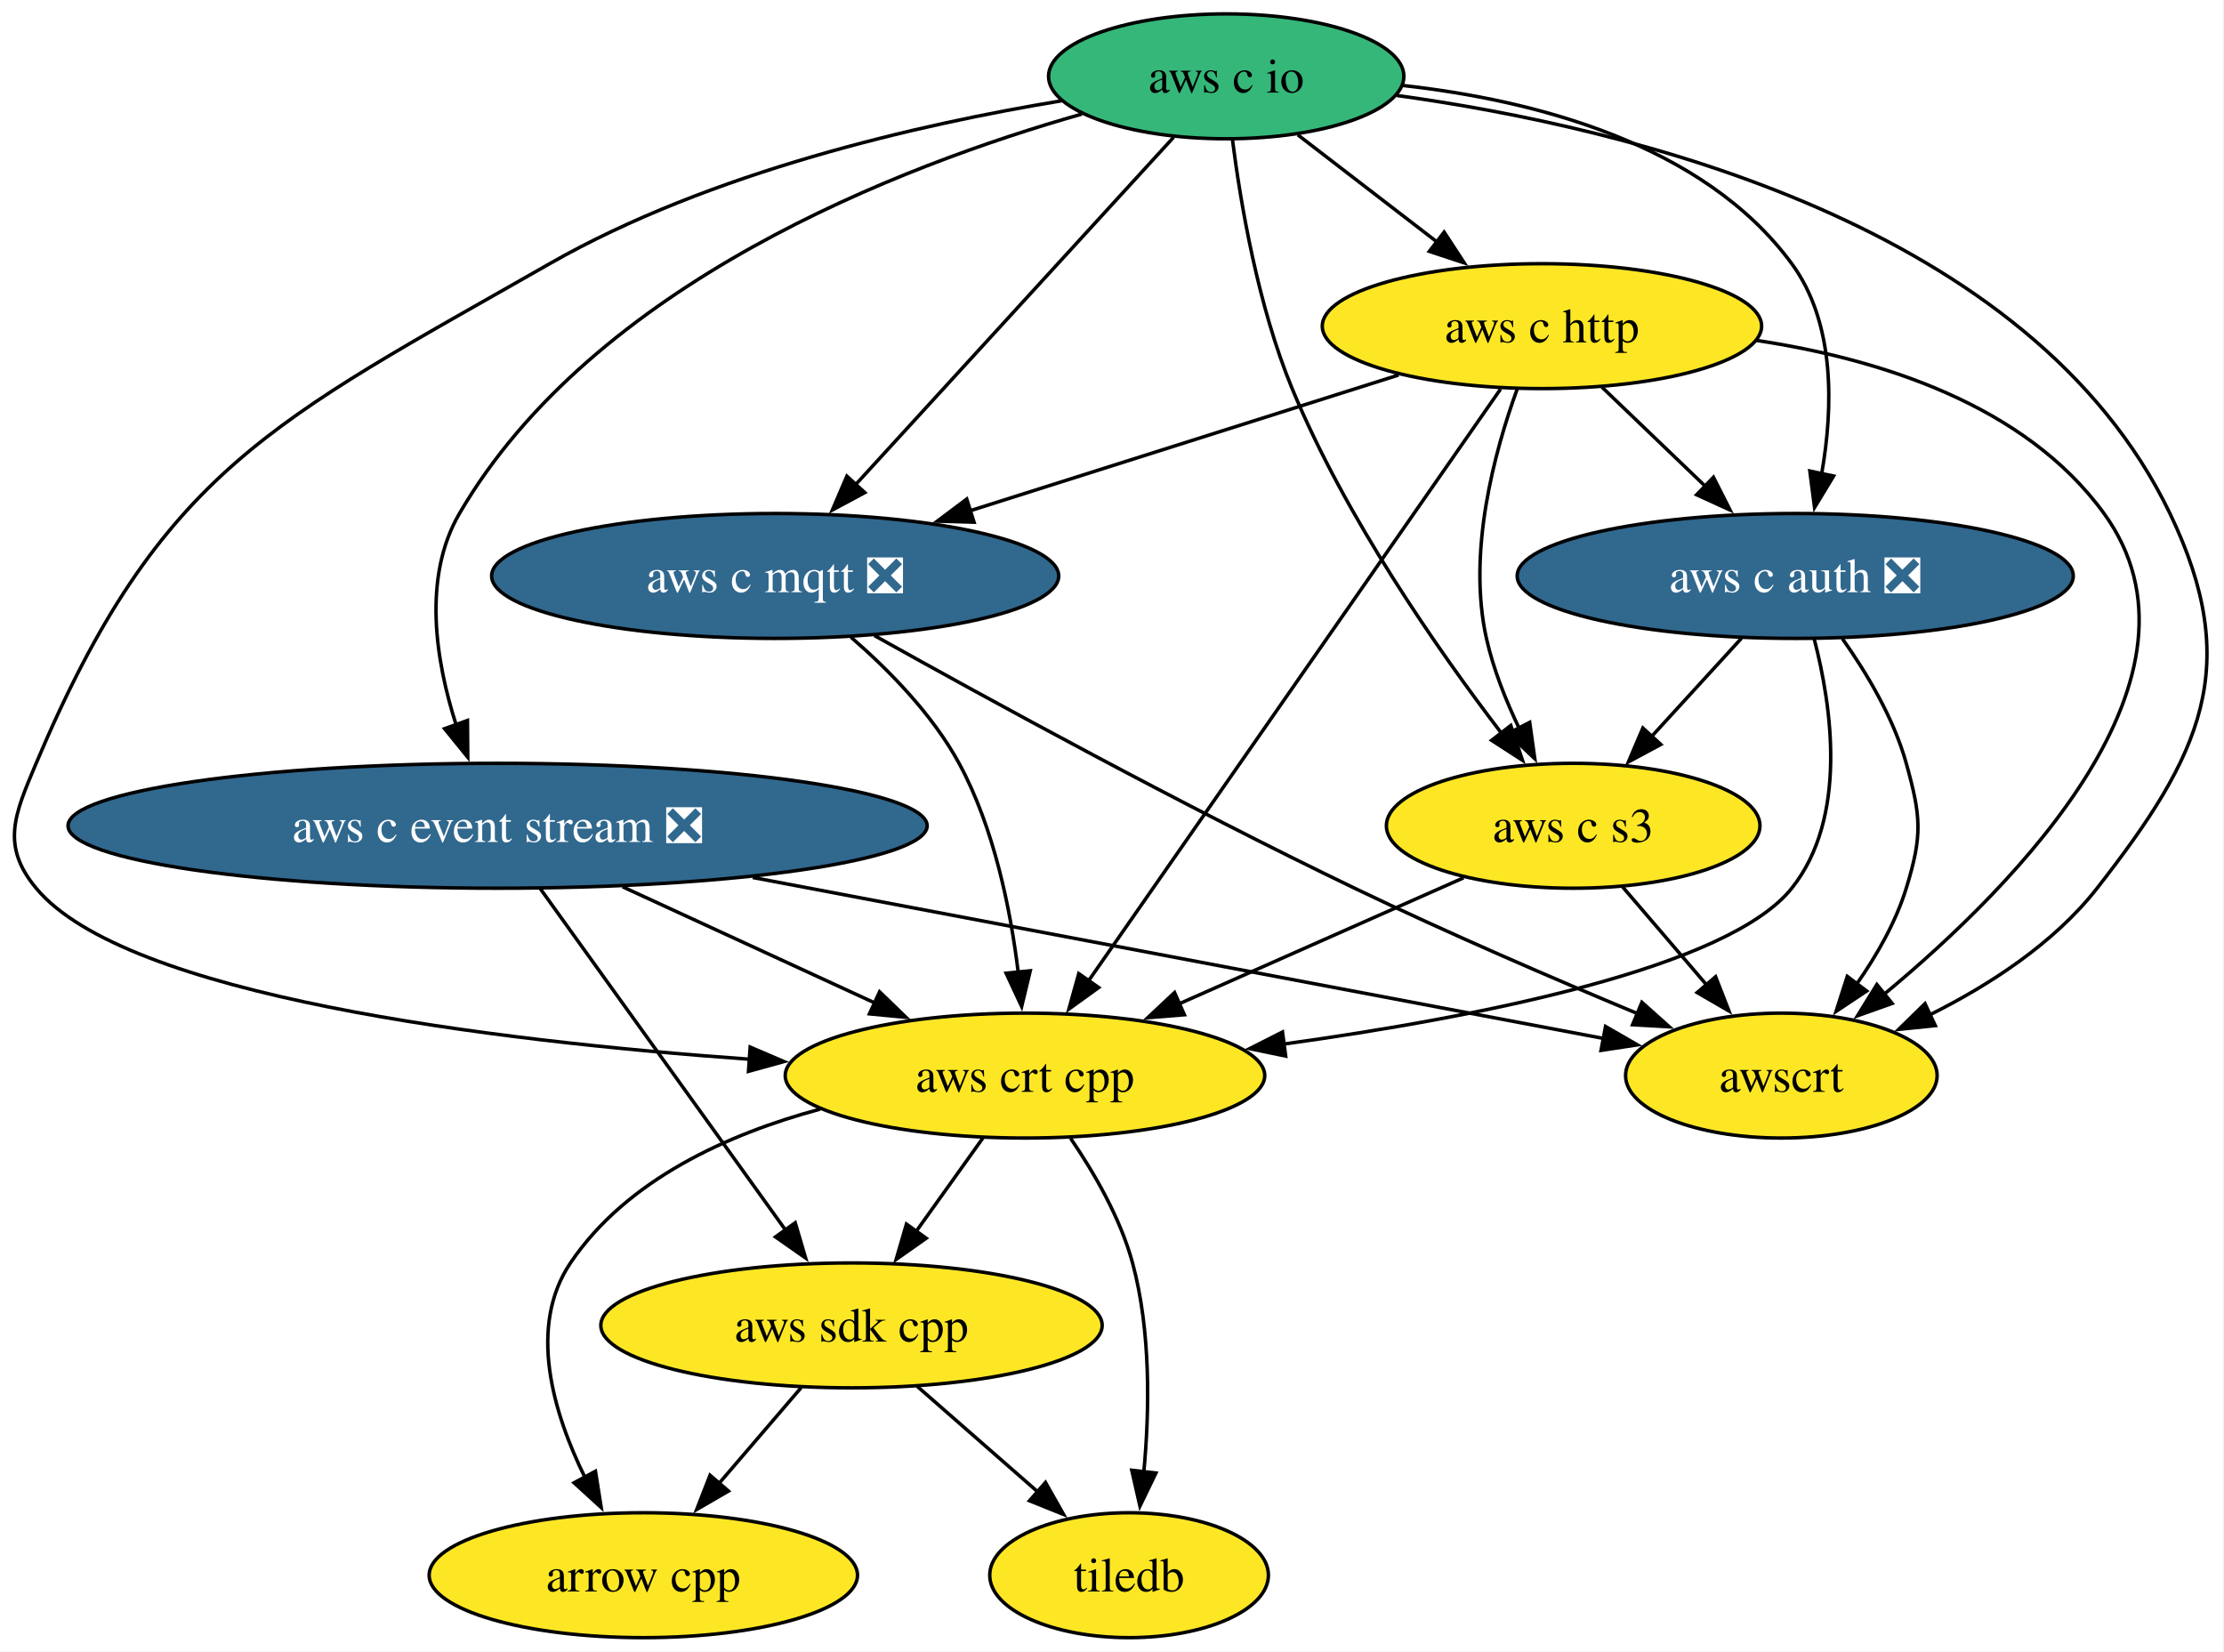
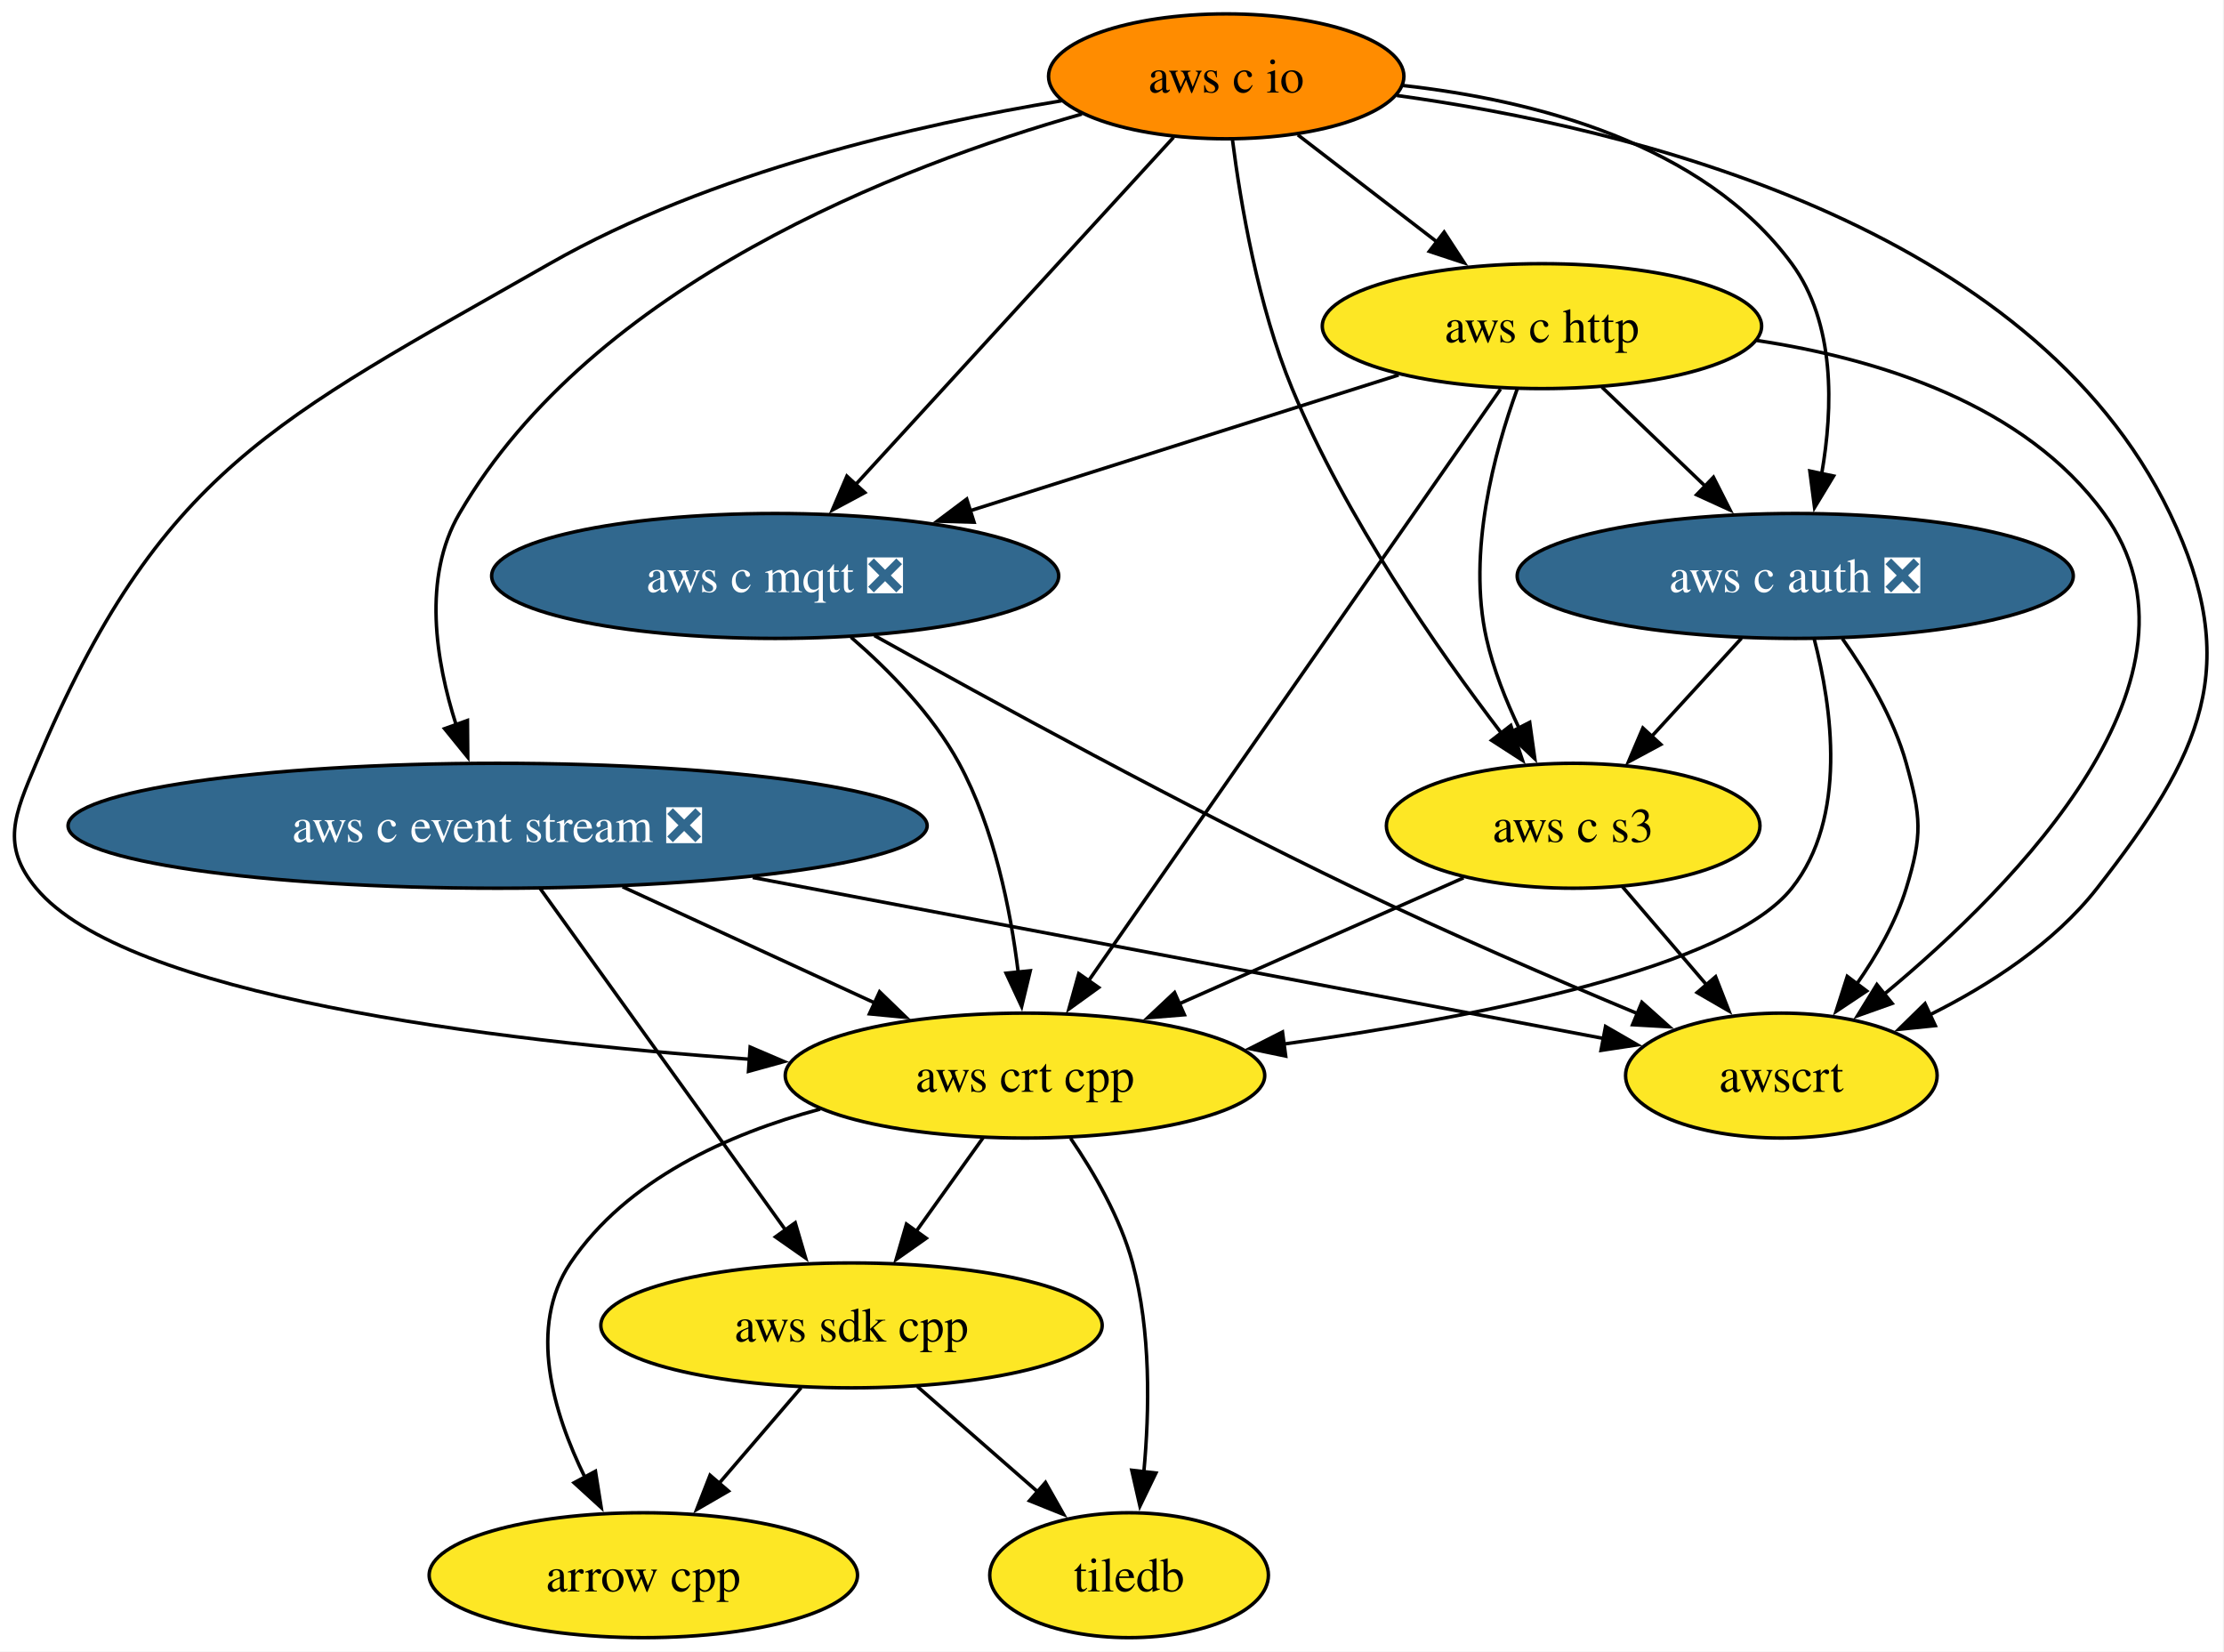
<svg xmlns="http://www.w3.org/2000/svg" xmlns:xlink="http://www.w3.org/1999/xlink" width="641pt" height="476pt" viewBox="0.00 0.00 641.00 476.00">
  <g id="graph0" class="graph" transform="scale(1 1) rotate(0) translate(4 472)">
    <polygon fill="white" stroke="none" points="-4,4 -4,-472 636.69,-472 636.69,4 -4,4" />
    <g id="node1" class="node">
      <g id="a_node1">
        <a xlink:href="https://github.com/conda-forge/arrow-cpp-feedstock" xlink:title="arrow cpp">
          <ellipse fill="#fde725" stroke="black" cx="181.42" cy="-18" rx="61.73" ry="18" />
          <text xml:space="preserve" text-anchor="middle" x="181.42" y="-13.32" font-family="Times,serif" font-size="14.00">arrow cpp</text>
        </a>
      </g>
    </g>
    <g id="node2" class="node">
      <g id="a_node2">
        <a xlink:href="https://github.com/conda-forge/tiledb-feedstock" xlink:title="tiledb">
          <ellipse fill="#fde725" stroke="black" cx="321.42" cy="-18" rx="40.16" ry="18" />
          <text xml:space="preserve" text-anchor="middle" x="321.42" y="-13.32" font-family="Times,serif" font-size="14.00">tiledb</text>
        </a>
      </g>
    </g>
    <g id="node3" class="node">
      <g id="a_node3">
        <a xlink:href="https://github.com/conda-forge/aws-sdk-cpp-feedstock" xlink:title="aws sdk cpp">
          <ellipse fill="#fde725" stroke="black" cx="241.42" cy="-90" rx="72.25" ry="18" />
          <text xml:space="preserve" text-anchor="middle" x="241.42" y="-85.33" font-family="Times,serif" font-size="14.00">aws sdk cpp</text>
        </a>
      </g>
    </g>
    <g id="edge1" class="edge">
      <path fill="none" stroke="black" d="M226.9,-72.05C219.75,-63.71 210.98,-53.49 203.06,-44.25" />
      <polygon fill="black" stroke="black" points="205.96,-42.25 196.8,-36.94 200.65,-46.81 205.96,-42.25" />
    </g>
    <g id="edge2" class="edge">
      <path fill="none" stroke="black" d="M260.38,-72.41C270.73,-63.35 283.72,-51.99 295.04,-42.08" />
      <polygon fill="black" stroke="black" points="297.33,-44.73 302.55,-35.51 292.72,-39.46 297.33,-44.73" />
    </g>
    <g id="node4" class="node">
      <g id="a_node4">
        <a xlink:href="https://github.com/conda-forge/aws-c-event-stream-feedstock/pull/224" xlink:title="aws c event stream ❎">
          <ellipse fill="#31688e" stroke="black" cx="139.42" cy="-234" rx="123.81" ry="18" />
          <text xml:space="preserve" text-anchor="middle" x="139.42" y="-229.32" font-family="Times,serif" font-size="14.00" fill="white">aws c event stream ❎</text>
        </a>
      </g>
    </g>
    <g id="edge3" class="edge">
      <path fill="none" stroke="black" d="M151.72,-215.87C169.34,-191.35 201.89,-146.03 222.56,-117.26" />
      <polygon fill="black" stroke="black" points="225.2,-119.58 228.19,-109.42 219.51,-115.5 225.2,-119.58" />
    </g>
    <g id="node5" class="node">
      <g id="a_node5">
        <a xlink:href="https://github.com/conda-forge/aws-crt-cpp-feedstock" xlink:title="aws crt cpp">
          <ellipse fill="#fde725" stroke="black" cx="291.42" cy="-162" rx="69.1" ry="18" />
          <text xml:space="preserve" text-anchor="middle" x="291.42" y="-157.32" font-family="Times,serif" font-size="14.00">aws crt cpp</text>
        </a>
      </g>
    </g>
    <g id="edge4" class="edge">
      <path fill="none" stroke="black" d="M175.44,-216.41C197.29,-206.35 225.3,-193.45 248.32,-182.85" />
      <polygon fill="black" stroke="black" points="249.52,-186.15 257.13,-178.79 246.59,-179.79 249.52,-186.15" />
    </g>
    <g id="node6" class="node">
      <g id="a_node6">
        <a xlink:href="https://github.com/conda-forge/awscrt-feedstock" xlink:title="awscrt">
          <ellipse fill="#fde725" stroke="black" cx="509.42" cy="-162" rx="44.9" ry="18" />
          <text xml:space="preserve" text-anchor="middle" x="509.42" y="-157.32" font-family="Times,serif" font-size="14.00">awscrt</text>
        </a>
      </g>
    </g>
    <g id="edge5" class="edge">
      <path fill="none" stroke="black" d="M212.96,-219.09C285.63,-205.34 394.87,-184.67 458.47,-172.64" />
      <polygon fill="black" stroke="black" points="458.75,-176.15 467.93,-170.85 457.45,-169.27 458.75,-176.15" />
    </g>
    <g id="edge6" class="edge">
      <path fill="none" stroke="black" d="M232.37,-152.33C205.7,-145.14 176.6,-132 160.42,-108 148.05,-89.65 155.38,-64.89 164.62,-46.14" />
      <polygon fill="black" stroke="black" points="167.62,-47.96 169.28,-37.5 161.46,-44.64 167.62,-47.96" />
    </g>
    <g id="edge7" class="edge">
      <path fill="none" stroke="black" d="M304.57,-143.91C311.34,-134.01 318.91,-120.96 322.42,-108 327.74,-88.37 327.32,-65.4 325.67,-47.71" />
      <polygon fill="black" stroke="black" points="329.16,-47.45 324.55,-37.92 322.2,-48.25 329.16,-47.45" />
    </g>
    <g id="edge8" class="edge">
      <path fill="none" stroke="black" d="M279.32,-144.05C273.54,-135.97 266.51,-126.12 260.07,-117.11" />
      <polygon fill="black" stroke="black" points="262.95,-115.12 254.29,-109.02 257.26,-119.19 262.95,-115.12" />
    </g>
    <g id="node7" class="node">
      <g id="a_node7">
        <a xlink:href="https://github.com/conda-forge/aws-c-io-feedstock" xlink:title="aws c io">
-           <ellipse fill="#35b779" stroke="black" cx="349.42" cy="-450" rx="51.21" ry="18" />
+           <ellipse fill="#ff8c00" stroke="black" cx="349.42" cy="-450" rx="51.21" ry="18" />
          <text xml:space="preserve" text-anchor="middle" x="349.42" y="-445.32" font-family="Times,serif" font-size="14.00">aws c io</text>
        </a>
      </g>
    </g>
    <g id="edge9" class="edge">
      <path fill="none" stroke="black" d="M307.82,-439.13C255.27,-424.19 167.06,-390.25 128.42,-324 117.7,-305.62 121.56,-281.51 127.49,-263.02" />
      <polygon fill="black" stroke="black" points="130.73,-264.35 130.82,-253.75 124.14,-261.98 130.73,-264.35" />
    </g>
    <g id="edge10" class="edge">
      <path fill="none" stroke="black" d="M301.95,-442.95C260.8,-436.16 200.73,-422.43 154.42,-396 74.71,-350.51 42.12,-336.55 6.42,-252 0.2,-237.26 -3.81,-228.3 6.42,-216 32.16,-185.03 137.09,-172.07 212.15,-166.7" />
      <polygon fill="black" stroke="black" points="212.21,-170.21 221.95,-166.04 211.73,-163.22 212.21,-170.21" />
    </g>
    <g id="edge11" class="edge">
      <path fill="none" stroke="black" d="M398.62,-444.48C465.5,-435.24 581.35,-407.38 621.42,-324 642.6,-279.93 630.54,-254.52 600.42,-216 588.02,-200.14 569.44,-188.11 552.3,-179.56" />
      <polygon fill="black" stroke="black" points="553.79,-176.4 543.25,-175.32 550.82,-182.73 553.79,-176.4" />
    </g>
    <g id="node8" class="node">
      <g id="a_node8">
        <a xlink:href="https://github.com/conda-forge/aws-c-http-feedstock" xlink:title="aws c http">
          <ellipse fill="#fde725" stroke="black" cx="440.42" cy="-378" rx="63.31" ry="18" />
          <text xml:space="preserve" text-anchor="middle" x="440.42" y="-373.32" font-family="Times,serif" font-size="14.00">aws c http</text>
        </a>
      </g>
    </g>
    <g id="edge12" class="edge">
      <path fill="none" stroke="black" d="M370.07,-433.12C382,-423.94 397.22,-412.23 410.44,-402.06" />
      <polygon fill="black" stroke="black" points="412.23,-405.1 418.02,-396.23 407.96,-399.55 412.23,-405.1" />
    </g>
    <g id="node9" class="node">
      <g id="a_node9">
        <a xlink:href="https://github.com/conda-forge/aws-c-mqtt-feedstock/pull/271" xlink:title="aws c mqtt ❎">
          <ellipse fill="#31688e" stroke="black" cx="219.42" cy="-306" rx="81.72" ry="18" />
          <text xml:space="preserve" text-anchor="middle" x="219.42" y="-301.32" font-family="Times,serif" font-size="14.00" fill="white">aws c mqtt ❎</text>
        </a>
      </g>
    </g>
    <g id="edge13" class="edge">
      <path fill="none" stroke="black" d="M334.25,-432.43C311.67,-407.77 269.04,-361.2 242.55,-332.27" />
      <polygon fill="black" stroke="black" points="245.25,-330.03 235.91,-325.02 240.09,-334.76 245.25,-330.03" />
    </g>
    <g id="node10" class="node">
      <g id="a_node10">
        <a xlink:href="https://github.com/conda-forge/aws-c-auth-feedstock/pull/345" xlink:title="aws c auth ❎">
          <ellipse fill="#31688e" stroke="black" cx="513.42" cy="-306" rx="80.14" ry="18" />
          <text xml:space="preserve" text-anchor="middle" x="513.42" y="-301.32" font-family="Times,serif" font-size="14.00" fill="white">aws c auth ❎</text>
        </a>
      </g>
    </g>
    <g id="edge14" class="edge">
      <path fill="none" stroke="black" d="M400.37,-447.36C437.97,-443.15 486.87,-430.77 512.42,-396 525.02,-378.86 524.36,-354.42 521.05,-335.49" />
      <polygon fill="black" stroke="black" points="524.48,-334.8 518.99,-325.73 517.63,-336.24 524.48,-334.8" />
    </g>
    <g id="node11" class="node">
      <g id="a_node11">
        <a xlink:href="https://github.com/conda-forge/aws-c-s3-feedstock" xlink:title="aws c s3">
          <ellipse fill="#fde725" stroke="black" cx="449.42" cy="-234" rx="53.84" ry="18" />
          <text xml:space="preserve" text-anchor="middle" x="449.42" y="-229.32" font-family="Times,serif" font-size="14.00">aws c s3</text>
        </a>
      </g>
    </g>
    <g id="edge15" class="edge">
      <path fill="none" stroke="black" d="M351.22,-431.72C353.56,-413.37 358.57,-383.79 368.42,-360 383.79,-322.88 410.34,-284.77 428.84,-260.55" />
      <polygon fill="black" stroke="black" points="431.44,-262.91 434.81,-252.87 425.91,-258.62 431.44,-262.91" />
    </g>
    <g id="edge16" class="edge">
      <path fill="none" stroke="black" d="M428.48,-359.85C402.48,-322.5 340.6,-233.63 309.67,-189.21" />
      <polygon fill="black" stroke="black" points="312.66,-187.38 304.08,-181.18 306.92,-191.38 312.66,-187.38" />
    </g>
    <g id="edge17" class="edge">
      <path fill="none" stroke="black" d="M502.3,-373.88C537.78,-368.53 579.67,-355.38 602.42,-324 636.27,-277.31 577.57,-217.36 539.01,-185.41" />
      <polygon fill="black" stroke="black" points="541.35,-182.8 531.37,-179.24 536.95,-188.24 541.35,-182.8" />
    </g>
    <g id="edge18" class="edge">
      <path fill="none" stroke="black" d="M399.11,-363.92C364.17,-352.85 313.78,-336.89 275.24,-324.68" />
      <polygon fill="black" stroke="black" points="276.74,-321.49 266.15,-321.8 274.63,-328.16 276.74,-321.49" />
    </g>
    <g id="edge19" class="edge">
      <path fill="none" stroke="black" d="M457.72,-360.41C466.59,-351.91 477.57,-341.37 487.44,-331.91" />
      <polygon fill="black" stroke="black" points="489.85,-334.45 494.64,-325 485,-329.4 489.85,-334.45" />
    </g>
    <g id="edge20" class="edge">
      <path fill="none" stroke="black" d="M433.28,-359.85C426.74,-341.87 418.86,-312.82 424.42,-288 426.4,-279.16 430.02,-270.07 433.91,-261.96" />
      <polygon fill="black" stroke="black" points="436.89,-263.81 438.36,-253.32 430.67,-260.6 436.89,-263.81" />
    </g>
    <g id="edge21" class="edge">
      <path fill="none" stroke="black" d="M241.28,-288.34C252.24,-278.85 264.78,-266.06 272.42,-252 282.52,-233.41 287.25,-209.92 289.47,-191.74" />
      <polygon fill="black" stroke="black" points="292.94,-192.21 290.46,-181.91 285.98,-191.5 292.94,-192.21" />
    </g>
    <g id="edge22" class="edge">
      <path fill="none" stroke="black" d="M248.01,-288.83C280.97,-270.41 336.97,-239.78 386.42,-216 413.22,-203.11 443.95,-189.87 467.99,-179.85" />
      <polygon fill="black" stroke="black" points="469.22,-183.12 477.12,-176.06 466.54,-176.66 469.22,-183.12" />
    </g>
    <g id="edge23" class="edge">
      <path fill="none" stroke="black" d="M518.88,-287.87C523.98,-268.28 528.61,-236.29 512.42,-216 494.14,-193.08 422.62,-178.91 365.83,-171.06" />
      <polygon fill="black" stroke="black" points="366.56,-167.62 356.19,-169.77 365.64,-174.56 366.56,-167.62" />
    </g>
    <g id="edge24" class="edge">
      <path fill="none" stroke="black" d="M526.98,-287.97C533.98,-278.09 541.79,-265.05 545.42,-252 549.71,-236.59 550.12,-231.29 545.42,-216 542.41,-206.22 536.92,-196.62 531.11,-188.34" />
      <polygon fill="black" stroke="black" points="534.01,-186.38 525.19,-180.5 528.42,-190.59 534.01,-186.38" />
    </g>
    <g id="edge25" class="edge">
      <path fill="none" stroke="black" d="M497.93,-288.05C490.11,-279.5 480.48,-268.97 471.87,-259.56" />
      <polygon fill="black" stroke="black" points="474.68,-257.44 465.35,-252.42 469.51,-262.17 474.68,-257.44" />
    </g>
    <g id="edge26" class="edge">
      <path fill="none" stroke="black" d="M417.83,-219C394.32,-208.59 361.92,-194.24 335.81,-182.67" />
      <polygon fill="black" stroke="black" points="337.36,-179.53 326.8,-178.68 334.53,-185.93 337.36,-179.53" />
    </g>
    <g id="edge27" class="edge">
      <path fill="none" stroke="black" d="M463.64,-216.41C470.89,-207.95 479.85,-197.49 487.92,-188.08" />
      <polygon fill="black" stroke="black" points="490.47,-190.49 494.32,-180.62 485.15,-185.93 490.47,-190.49" />
    </g>
  </g>
</svg>
